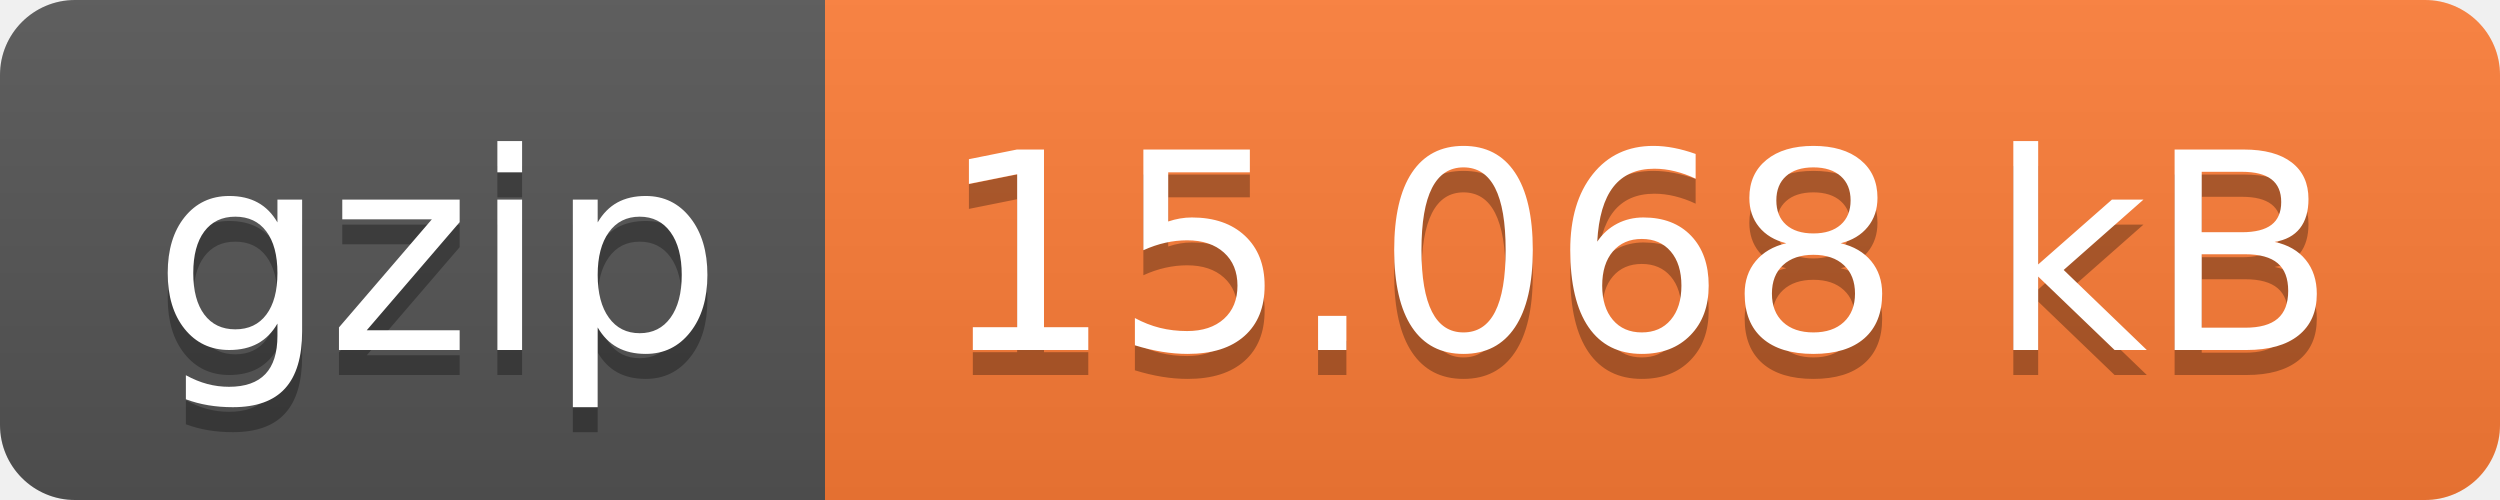
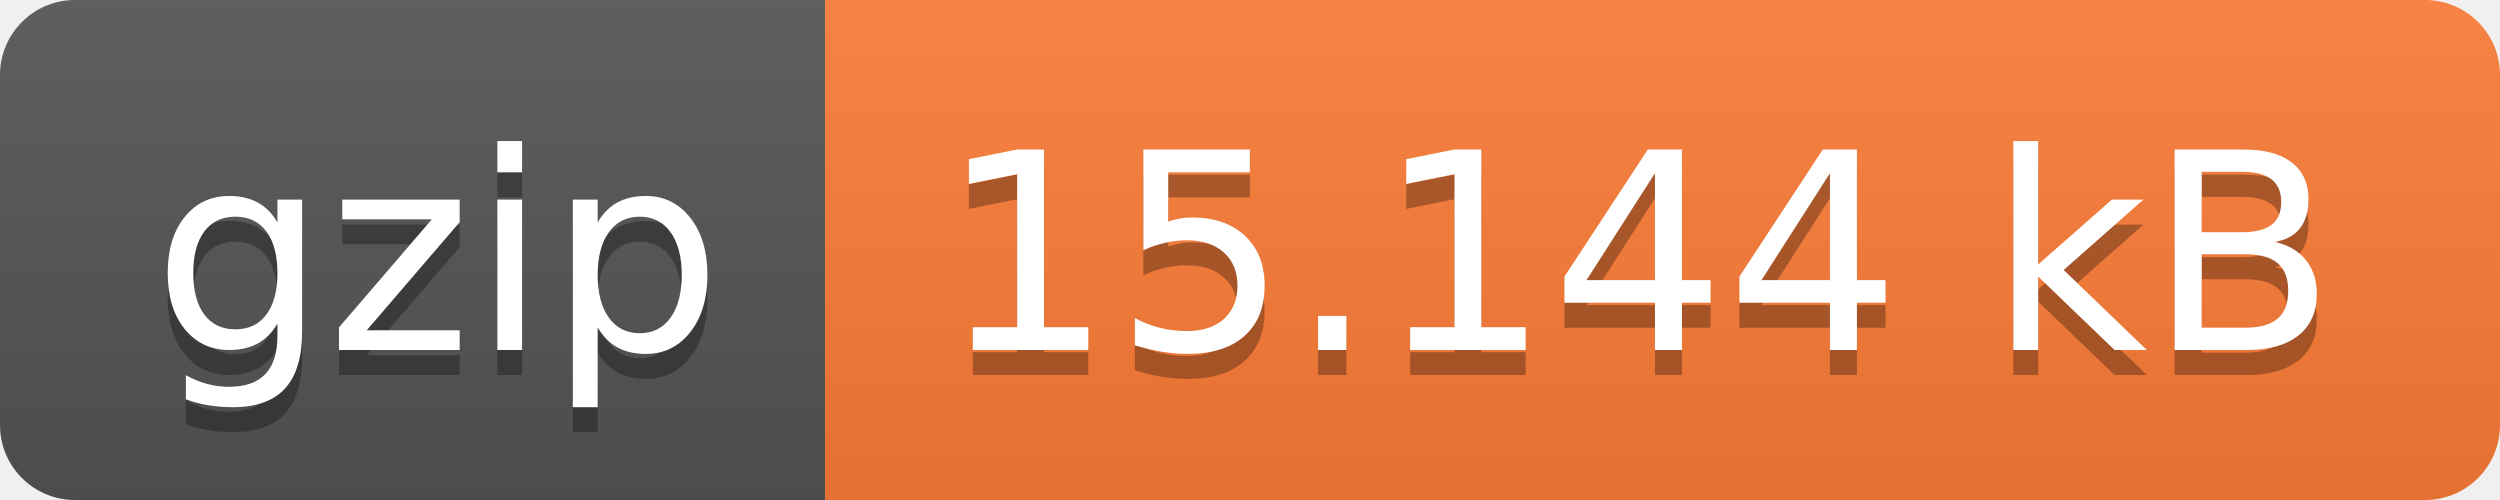
- <svg xmlns="http://www.w3.org/2000/svg" width="100" height="20" role="img" aria-label="gzip: 15.068 kB">
+ <svg xmlns="http://www.w3.org/2000/svg" width="100" height="20" role="img" aria-label="gzip: 15.144 kB">
  <linearGradient id="s" x2="0" y2="100%">
    <stop offset="0" stop-color="#bbb" stop-opacity=".1" />
    <stop offset="1" stop-opacity=".1" />
  </linearGradient>
  <clipPath id="r">
    <rect width="100" height="20" rx="3" fill="#fff" />
  </clipPath>
  <g clip-path="url(#r)">
    <rect width="33" height="20" fill="#555" />
    <rect x="33" width="67" height="20" fill="#fe7d37" />
    <rect width="100" height="20" fill="url(#s)" />
  </g>
  <g fill="#fff" text-anchor="middle" font-family="Verdana,Geneva,DejaVu Sans,sans-serif" text-rendering="geometricPrecision" font-size="110">
    <text aria-hidden="true" x="175" y="150" fill="#010101" fill-opacity=".3" transform="scale(.1)" textLength="230">gzip</text>
    <text x="175" y="140" transform="scale(.1)" fill="#fff" textLength="230">gzip</text>
-     <text aria-hidden="true" x="655" y="150" fill="#010101" fill-opacity=".3" transform="scale(.1)" textLength="570">15.068 kB</text>
-     <text x="655" y="140" transform="scale(.1)" fill="#fff" textLength="570">15.068 kB</text>
+     <text aria-hidden="true" x="655" y="150" fill="#010101" fill-opacity=".3" transform="scale(.1)" textLength="570">15.144 kB</text>
+     <text x="655" y="140" transform="scale(.1)" fill="#fff" textLength="570">15.144 kB</text>
  </g>
</svg>
